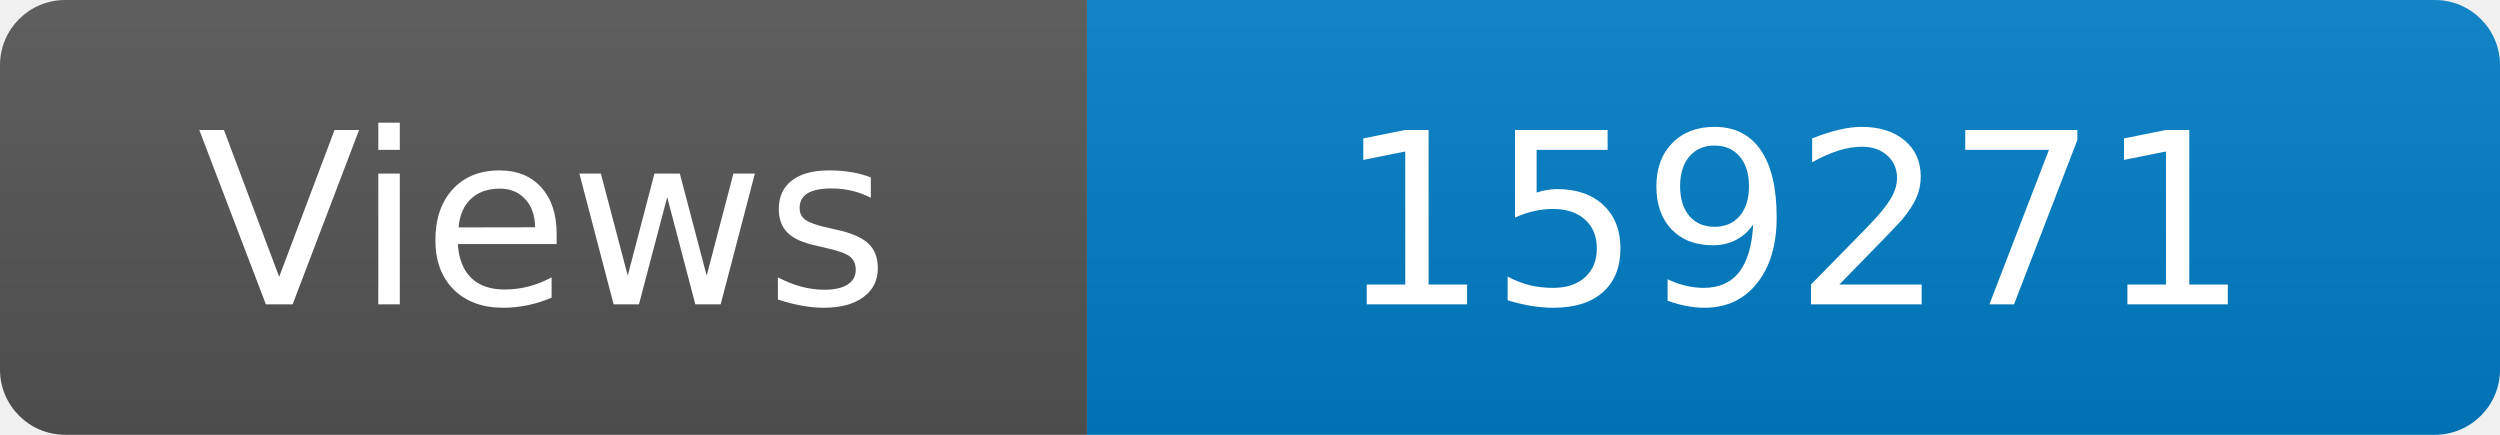
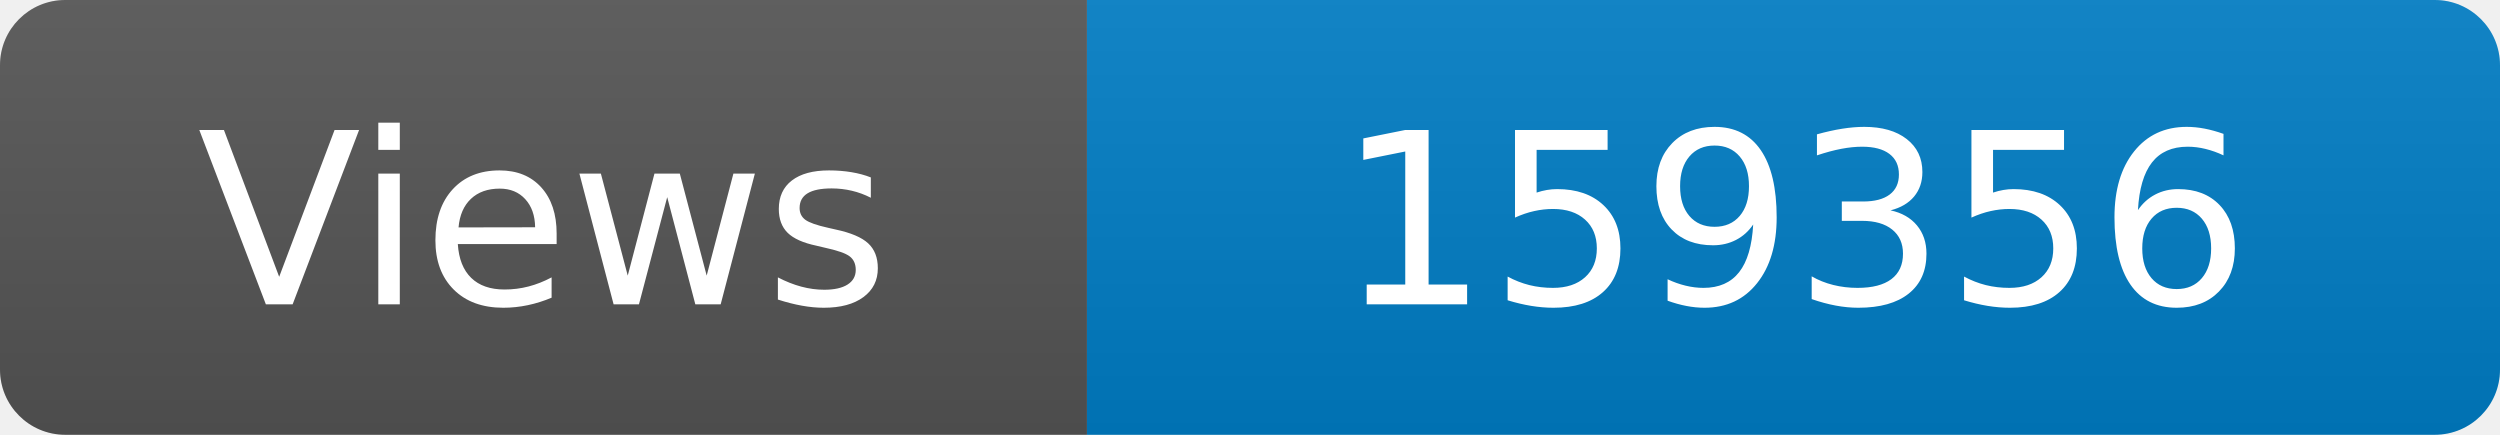
<svg xmlns="http://www.w3.org/2000/svg" width="115" height="20" role="img" aria-label="Maintained?: yes">
  <linearGradient id="s" x2="0" y2="100%">
    <stop offset="0" stop-color="#bbb" stop-opacity=".1" />
    <stop offset="1" stop-opacity=".1" />
  </linearGradient>
  <clipPath id="r">
    <rect width="115" height="20" rx="3" fill="#fff" />
  </clipPath>
  <g clip-path="url(#r)">
    <rect width="50" height="20" fill="#555" />
    <rect x="50" width="160" height="20" fill="#007ec6" />
    <rect width="115" height="20" fill="url(#s)" />
  </g>
  <g fill="#fff" text-anchor="middle" font-family="Verdana,Geneva,DejaVu Sans,sans-serif" font-size="110">
    <text x="250" y="140" transform="scale(.1)" fill="#fff">Views</text>
-     <text x="825" y="140" transform="scale(.1)" fill="#fff">159271</text>
+     <text x="825" y="140" transform="scale(.1)" fill="#fff">159356</text>
  </g>
</svg>
